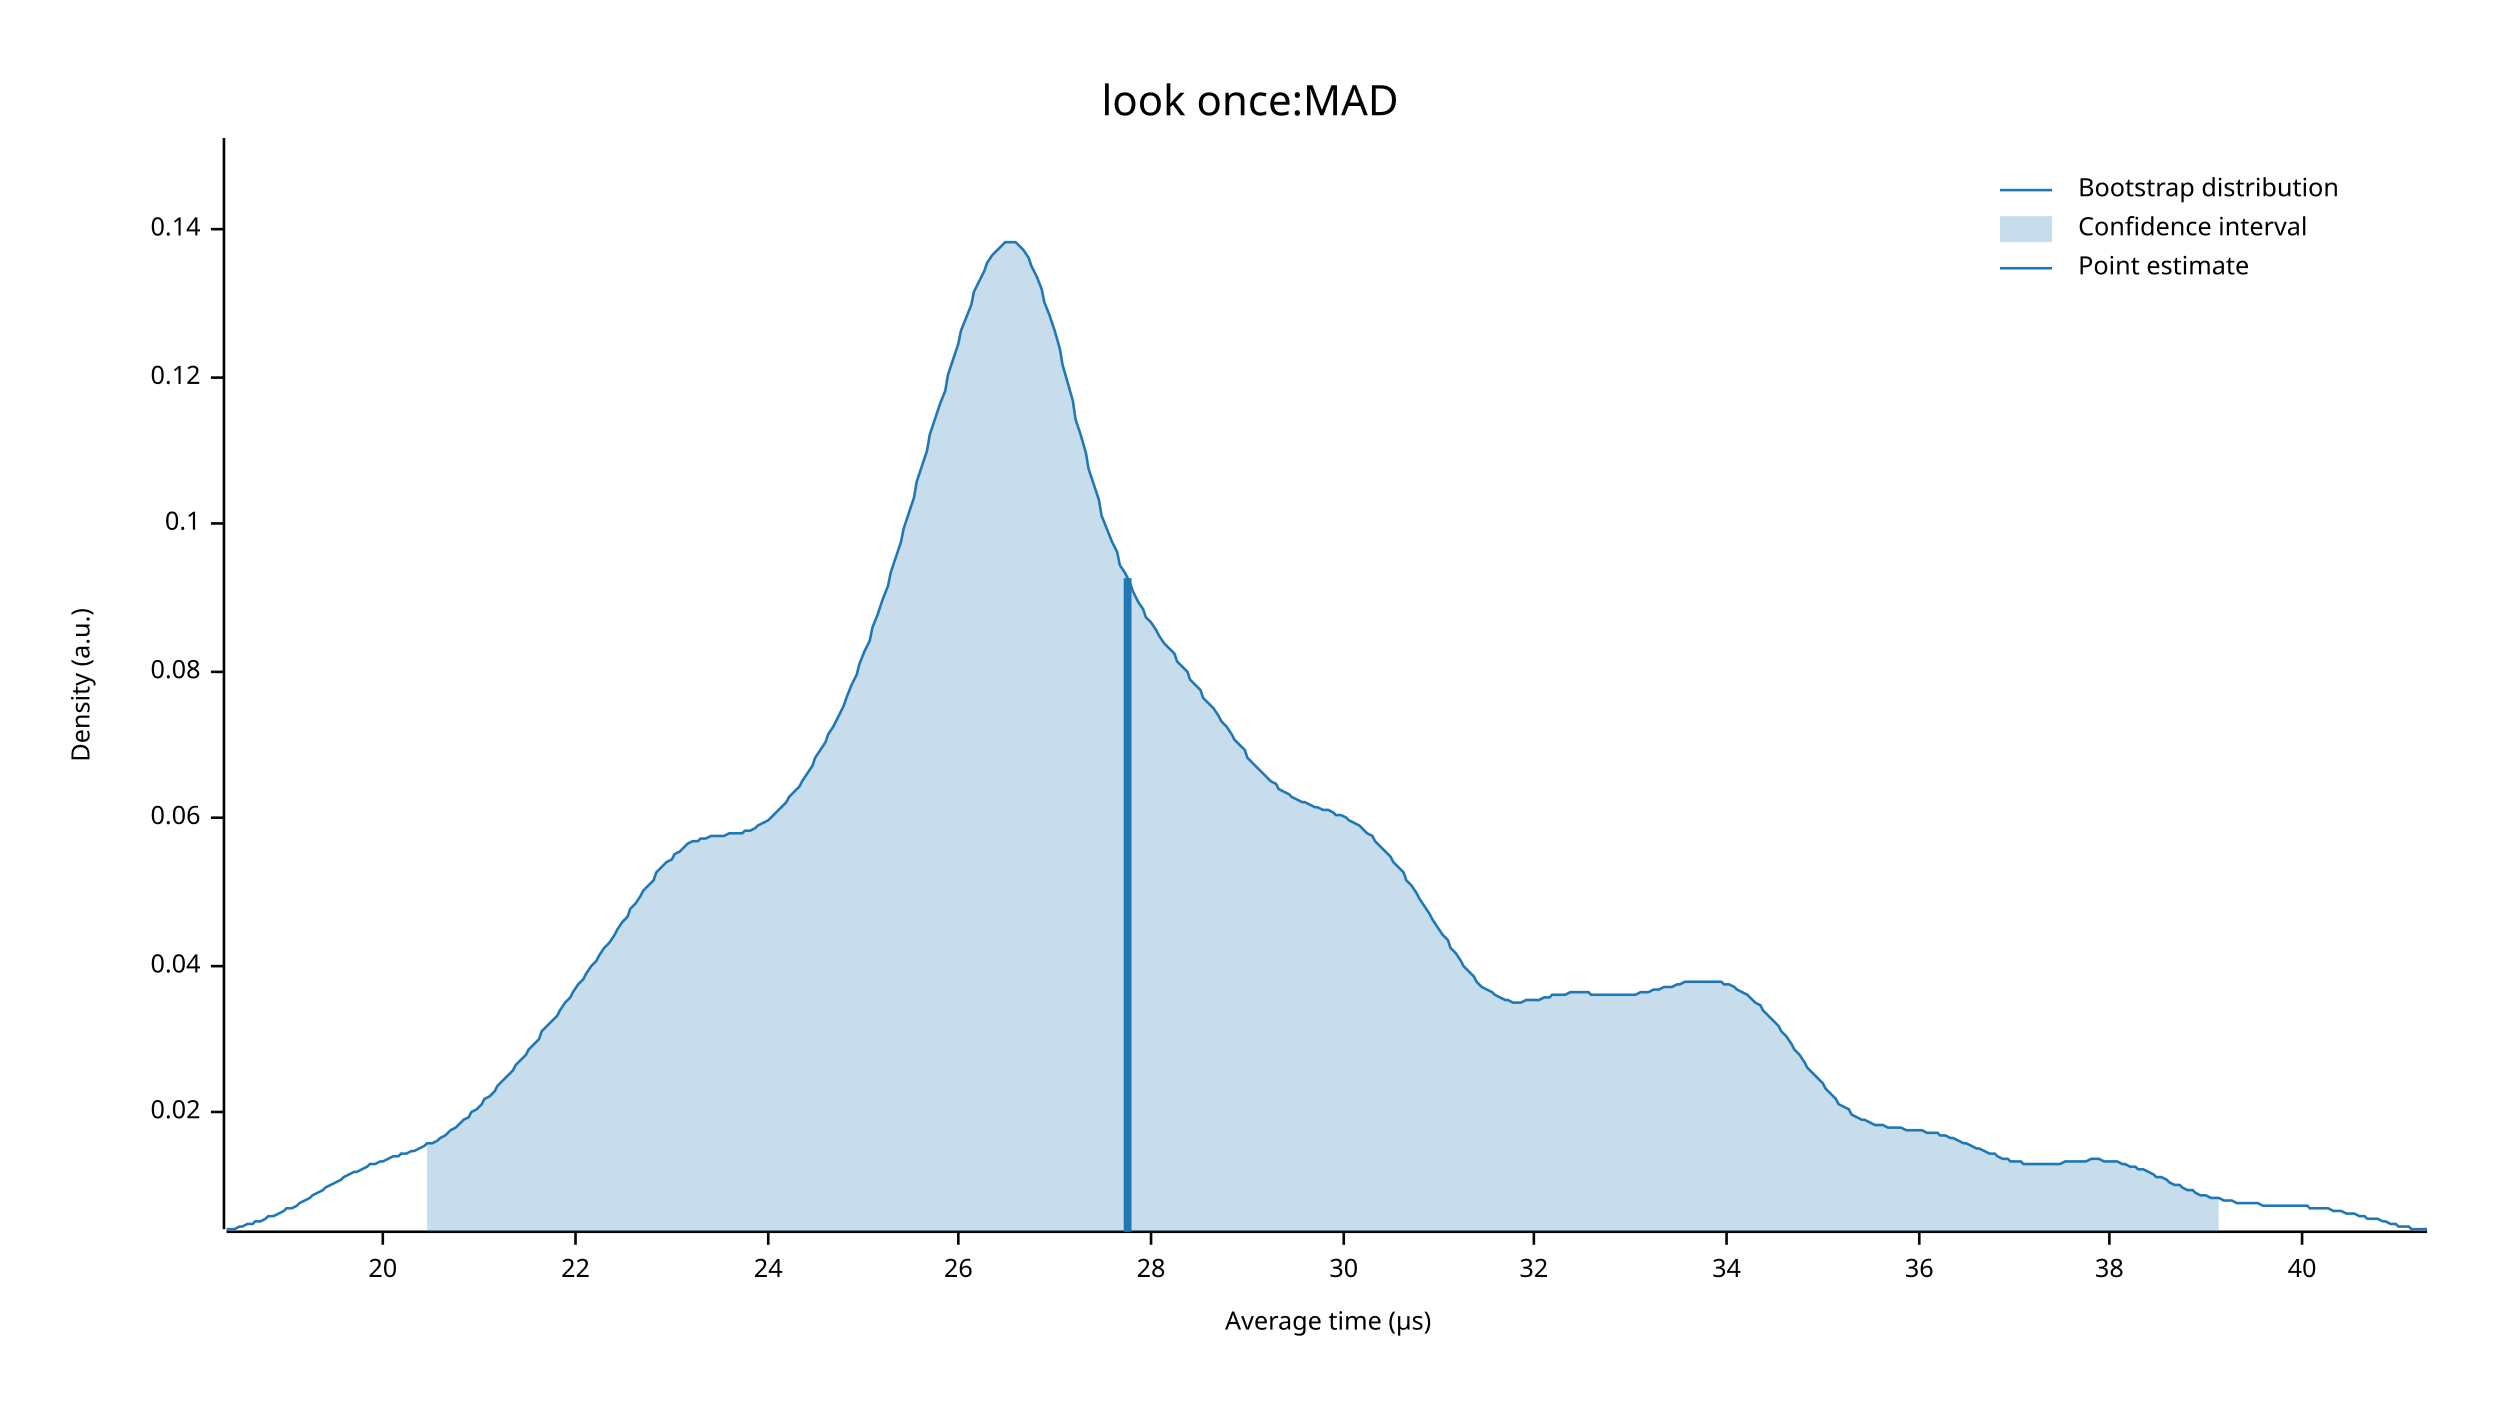
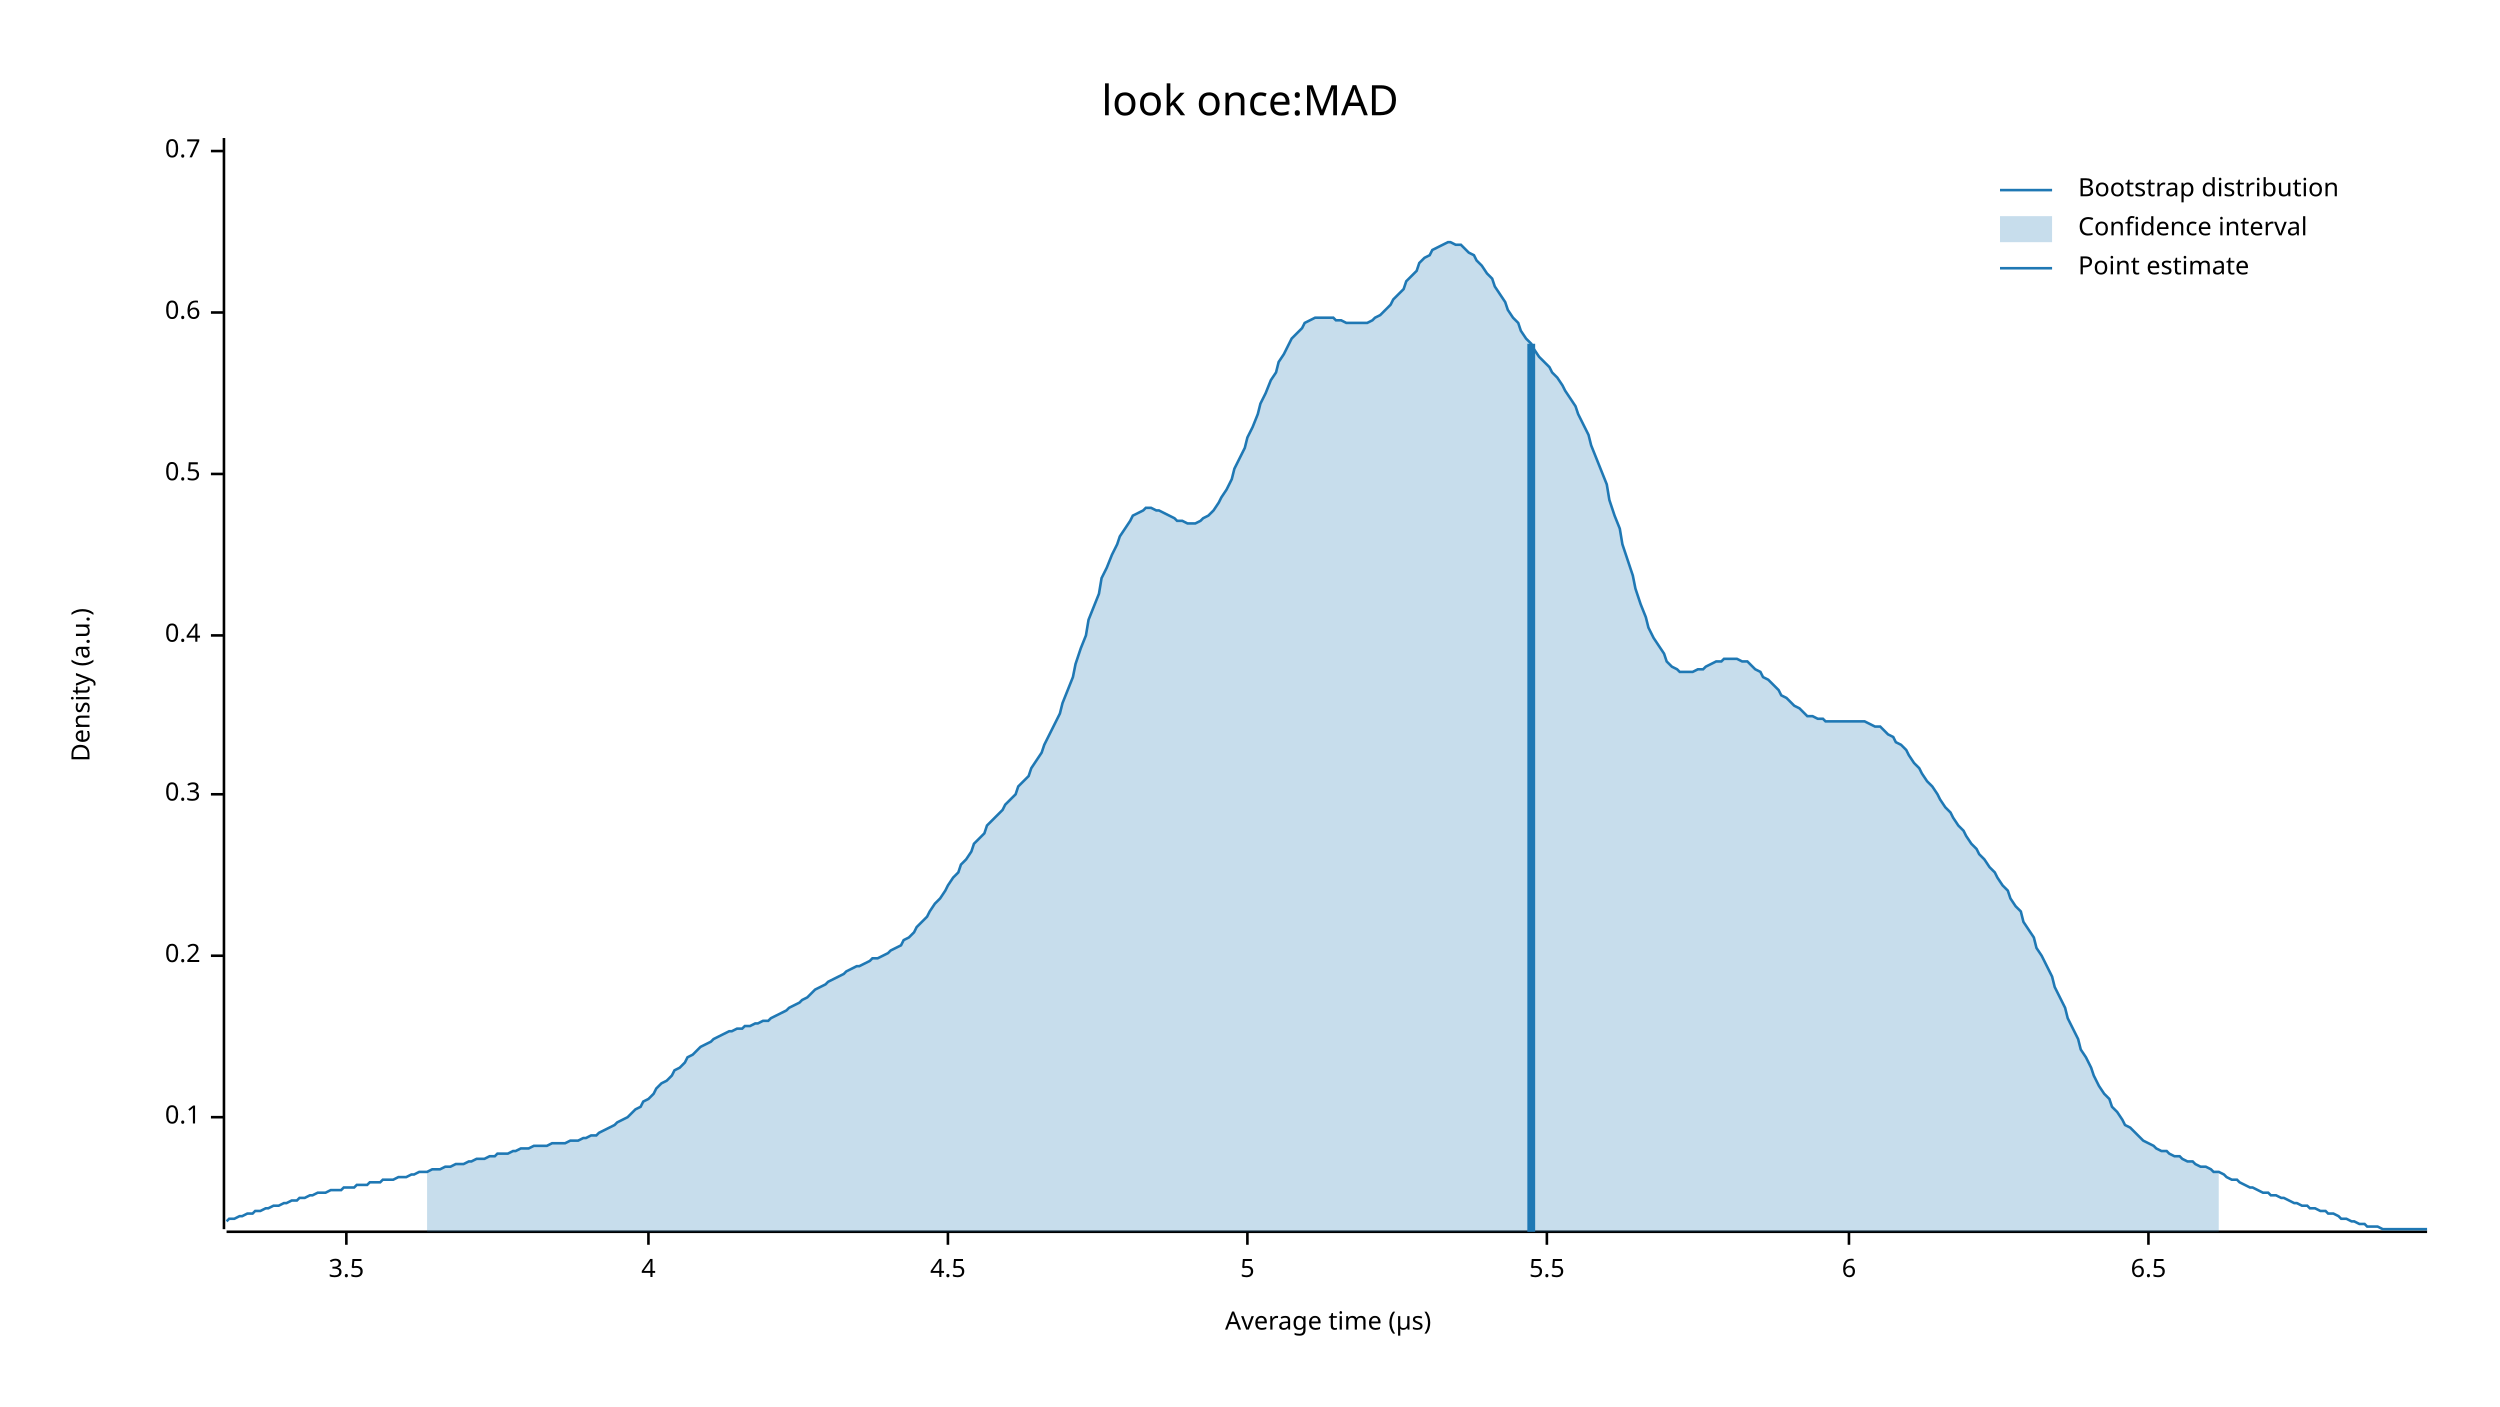
<svg xmlns="http://www.w3.org/2000/svg" width="960" height="540" viewBox="0 0 960 540">
  <text x="480" y="32" dy="0.76em" text-anchor="middle" font-family="sans-serif" font-size="16.129" opacity="1" fill="#000000">
look once:MAD
</text>
  <text x="27" y="263" dy="0.76em" text-anchor="middle" font-family="sans-serif" font-size="9.677" opacity="1" fill="#000000" transform="rotate(270, 27, 263)">
Density (a.u.)
</text>
  <text x="510" y="513" dy="-0.5ex" text-anchor="middle" font-family="sans-serif" font-size="9.677" opacity="1" fill="#000000">
Average time (µs)
</text>
  <polyline fill="none" opacity="1" stroke="#000000" stroke-width="1" points="86,53 86,472 " />
-   <text x="77" y="427" dy="0.5ex" text-anchor="end" font-family="sans-serif" font-size="9.677" opacity="1" fill="#000000">
- 0.02
- </text>
-   <polyline fill="none" opacity="1" stroke="#000000" stroke-width="1" points="81,427 86,427 " />
-   <text x="77" y="371" dy="0.5ex" text-anchor="end" font-family="sans-serif" font-size="9.677" opacity="1" fill="#000000">
- 0.04
- </text>
-   <polyline fill="none" opacity="1" stroke="#000000" stroke-width="1" points="81,371 86,371 " />
-   <text x="77" y="314" dy="0.5ex" text-anchor="end" font-family="sans-serif" font-size="9.677" opacity="1" fill="#000000">
- 0.06
- </text>
-   <polyline fill="none" opacity="1" stroke="#000000" stroke-width="1" points="81,314 86,314 " />
-   <text x="77" y="258" dy="0.5ex" text-anchor="end" font-family="sans-serif" font-size="9.677" opacity="1" fill="#000000">
- 0.08
- </text>
-   <polyline fill="none" opacity="1" stroke="#000000" stroke-width="1" points="81,258 86,258 " />
-   <text x="77" y="201" dy="0.5ex" text-anchor="end" font-family="sans-serif" font-size="9.677" opacity="1" fill="#000000">
+   <text x="77" y="429" dy="0.5ex" text-anchor="end" font-family="sans-serif" font-size="9.677" opacity="1" fill="#000000">
0.1
</text>
-   <polyline fill="none" opacity="1" stroke="#000000" stroke-width="1" points="81,201 86,201 " />
-   <text x="77" y="145" dy="0.5ex" text-anchor="end" font-family="sans-serif" font-size="9.677" opacity="1" fill="#000000">
- 0.12
+   <polyline fill="none" opacity="1" stroke="#000000" stroke-width="1" points="81,429 86,429 " />
+   <text x="77" y="367" dy="0.5ex" text-anchor="end" font-family="sans-serif" font-size="9.677" opacity="1" fill="#000000">
+ 0.2
</text>
-   <polyline fill="none" opacity="1" stroke="#000000" stroke-width="1" points="81,145 86,145 " />
-   <text x="77" y="88" dy="0.5ex" text-anchor="end" font-family="sans-serif" font-size="9.677" opacity="1" fill="#000000">
- 0.14
+   <polyline fill="none" opacity="1" stroke="#000000" stroke-width="1" points="81,367 86,367 " />
+   <text x="77" y="305" dy="0.5ex" text-anchor="end" font-family="sans-serif" font-size="9.677" opacity="1" fill="#000000">
+ 0.3
</text>
-   <polyline fill="none" opacity="1" stroke="#000000" stroke-width="1" points="81,88 86,88 " />
+   <polyline fill="none" opacity="1" stroke="#000000" stroke-width="1" points="81,305 86,305 " />
+   <text x="77" y="244" dy="0.5ex" text-anchor="end" font-family="sans-serif" font-size="9.677" opacity="1" fill="#000000">
+ 0.4
+ </text>
+   <polyline fill="none" opacity="1" stroke="#000000" stroke-width="1" points="81,244 86,244 " />
+   <text x="77" y="182" dy="0.5ex" text-anchor="end" font-family="sans-serif" font-size="9.677" opacity="1" fill="#000000">
+ 0.5
+ </text>
+   <polyline fill="none" opacity="1" stroke="#000000" stroke-width="1" points="81,182 86,182 " />
+   <text x="77" y="120" dy="0.5ex" text-anchor="end" font-family="sans-serif" font-size="9.677" opacity="1" fill="#000000">
+ 0.6
+ </text>
+   <polyline fill="none" opacity="1" stroke="#000000" stroke-width="1" points="81,120 86,120 " />
+   <text x="77" y="58" dy="0.5ex" text-anchor="end" font-family="sans-serif" font-size="9.677" opacity="1" fill="#000000">
+ 0.7
+ </text>
+   <polyline fill="none" opacity="1" stroke="#000000" stroke-width="1" points="81,58 86,58 " />
  <polyline fill="none" opacity="1" stroke="#000000" stroke-width="1" points="87,473 932,473 " />
-   <text x="147" y="483" dy="0.76em" text-anchor="middle" font-family="sans-serif" font-size="9.677" opacity="1" fill="#000000">
- 20
+   <text x="133" y="483" dy="0.76em" text-anchor="middle" font-family="sans-serif" font-size="9.677" opacity="1" fill="#000000">
+ 3.5
</text>
-   <polyline fill="none" opacity="1" stroke="#000000" stroke-width="1" points="147,473 147,478 " />
-   <text x="221" y="483" dy="0.76em" text-anchor="middle" font-family="sans-serif" font-size="9.677" opacity="1" fill="#000000">
- 22
+   <polyline fill="none" opacity="1" stroke="#000000" stroke-width="1" points="133,473 133,478 " />
+   <text x="249" y="483" dy="0.76em" text-anchor="middle" font-family="sans-serif" font-size="9.677" opacity="1" fill="#000000">
+ 4
</text>
-   <polyline fill="none" opacity="1" stroke="#000000" stroke-width="1" points="221,473 221,478 " />
-   <text x="295" y="483" dy="0.76em" text-anchor="middle" font-family="sans-serif" font-size="9.677" opacity="1" fill="#000000">
- 24
+   <polyline fill="none" opacity="1" stroke="#000000" stroke-width="1" points="249,473 249,478 " />
+   <text x="364" y="483" dy="0.76em" text-anchor="middle" font-family="sans-serif" font-size="9.677" opacity="1" fill="#000000">
+ 4.5
</text>
-   <polyline fill="none" opacity="1" stroke="#000000" stroke-width="1" points="295,473 295,478 " />
-   <text x="368" y="483" dy="0.76em" text-anchor="middle" font-family="sans-serif" font-size="9.677" opacity="1" fill="#000000">
- 26
+   <polyline fill="none" opacity="1" stroke="#000000" stroke-width="1" points="364,473 364,478 " />
+   <text x="479" y="483" dy="0.76em" text-anchor="middle" font-family="sans-serif" font-size="9.677" opacity="1" fill="#000000">
+ 5
</text>
-   <polyline fill="none" opacity="1" stroke="#000000" stroke-width="1" points="368,473 368,478 " />
-   <text x="442" y="483" dy="0.76em" text-anchor="middle" font-family="sans-serif" font-size="9.677" opacity="1" fill="#000000">
- 28
+   <polyline fill="none" opacity="1" stroke="#000000" stroke-width="1" points="479,473 479,478 " />
+   <text x="594" y="483" dy="0.76em" text-anchor="middle" font-family="sans-serif" font-size="9.677" opacity="1" fill="#000000">
+ 5.5
</text>
-   <polyline fill="none" opacity="1" stroke="#000000" stroke-width="1" points="442,473 442,478 " />
-   <text x="516" y="483" dy="0.76em" text-anchor="middle" font-family="sans-serif" font-size="9.677" opacity="1" fill="#000000">
- 30
+   <polyline fill="none" opacity="1" stroke="#000000" stroke-width="1" points="594,473 594,478 " />
+   <text x="710" y="483" dy="0.76em" text-anchor="middle" font-family="sans-serif" font-size="9.677" opacity="1" fill="#000000">
+ 6
</text>
-   <polyline fill="none" opacity="1" stroke="#000000" stroke-width="1" points="516,473 516,478 " />
-   <text x="589" y="483" dy="0.76em" text-anchor="middle" font-family="sans-serif" font-size="9.677" opacity="1" fill="#000000">
- 32
+   <polyline fill="none" opacity="1" stroke="#000000" stroke-width="1" points="710,473 710,478 " />
+   <text x="825" y="483" dy="0.76em" text-anchor="middle" font-family="sans-serif" font-size="9.677" opacity="1" fill="#000000">
+ 6.5
</text>
-   <polyline fill="none" opacity="1" stroke="#000000" stroke-width="1" points="589,473 589,478 " />
-   <text x="663" y="483" dy="0.76em" text-anchor="middle" font-family="sans-serif" font-size="9.677" opacity="1" fill="#000000">
- 34
- </text>
-   <polyline fill="none" opacity="1" stroke="#000000" stroke-width="1" points="663,473 663,478 " />
-   <text x="737" y="483" dy="0.76em" text-anchor="middle" font-family="sans-serif" font-size="9.677" opacity="1" fill="#000000">
- 36
- </text>
-   <polyline fill="none" opacity="1" stroke="#000000" stroke-width="1" points="737,473 737,478 " />
-   <text x="810" y="483" dy="0.76em" text-anchor="middle" font-family="sans-serif" font-size="9.677" opacity="1" fill="#000000">
- 38
- </text>
-   <polyline fill="none" opacity="1" stroke="#000000" stroke-width="1" points="810,473 810,478 " />
-   <text x="884" y="483" dy="0.76em" text-anchor="middle" font-family="sans-serif" font-size="9.677" opacity="1" fill="#000000">
- 40
- </text>
-   <polyline fill="none" opacity="1" stroke="#000000" stroke-width="1" points="884,473 884,478 " />
-   <polyline fill="none" opacity="1" stroke="#1F78B4" stroke-width="1" points="87,472 88,472 90,472 92,471 93,471 95,470 97,470 98,469 100,469 102,468 103,467 105,467 107,466 109,465 110,464 112,464 114,463 115,462 117,461 119,460 120,459 122,458 124,457 125,456 127,455 129,454 131,453 132,452 134,451 136,450 137,450 139,449 141,448 142,447 144,447 146,446 147,446 149,445 151,444 153,444 154,443 156,443 158,442 159,442 161,441 163,440 164,439 166,439 168,438 169,437 171,436 173,434 175,433 176,432 178,430 180,429 181,427 183,426 185,424 186,422 188,421 190,419 191,417 193,415 195,413 197,411 198,409 200,407 202,405 203,403 205,401 207,399 208,396 210,394 212,392 214,390 215,388 217,385 219,383 220,381 222,378 224,376 225,374 227,371 229,369 230,367 232,364 234,362 236,359 237,357 239,354 241,352 242,349 244,347 246,344 247,342 249,340 251,338 252,335 254,333 256,331 258,330 259,328 261,327 263,325 264,324 266,323 268,323 269,322 271,322 273,321 274,321 276,321 278,321 280,320 281,320 283,320 285,320 286,319 288,319 290,318 291,317 293,316 295,315 296,314 298,312 300,310 302,308 303,306 305,304 307,302 308,300 310,297 312,294 313,291 315,288 317,285 318,282 320,279 322,275 324,271 325,268 327,263 329,259 330,255 332,250 334,246 335,241 337,236 339,230 341,225 342,220 344,214 346,208 347,203 349,197 351,191 352,185 354,179 356,173 357,167 359,161 361,155 363,150 364,144 366,138 368,132 369,127 371,122 373,117 374,112 376,108 378,104 379,101 381,98 383,96 385,94 386,93 388,93 390,93 391,94 393,96 395,99 396,102 398,106 400,111 401,116 403,121 405,127 407,134 408,140 410,147 412,154 413,161 415,167 417,174 418,180 420,186 422,192 423,198 425,203 427,208 429,212 430,217 432,220 434,224 435,227 437,231 439,234 440,237 442,239 444,242 445,244 447,247 449,249 451,251 452,254 454,256 456,258 457,261 459,263 461,265 462,268 464,270 466,272 468,275 469,277 471,279 473,282 474,284 476,286 478,288 479,291 481,293 483,295 484,296 486,298 488,300 490,301 491,303 493,304 495,305 496,306 498,307 500,308 501,308 503,309 505,310 506,310 508,311 510,311 512,312 513,313 515,313 517,314 518,315 520,316 522,317 523,318 525,320 527,321 528,323 530,325 532,327 534,329 535,331 537,333 539,335 540,338 542,340 544,343 545,345 547,348 549,351 550,353 552,356 554,359 556,361 557,364 559,366 561,369 562,371 564,373 566,375 567,377 569,379 571,380 573,381 574,382 576,383 578,384 579,384 581,385 583,385 584,385 586,384 588,384 589,384 591,384 593,383 595,383 596,382 598,382 600,382 601,382 603,381 605,381 606,381 608,381 610,381 611,382 613,382 615,382 617,382 618,382 620,382 622,382 623,382 625,382 627,382 628,382 630,381 632,381 633,381 635,380 637,380 639,379 640,379 642,379 644,378 645,378 647,377 649,377 650,377 652,377 654,377 655,377 657,377 659,377 661,377 662,378 664,378 666,379 667,380 669,381 671,382 672,383 674,385 676,386 677,388 679,390 681,392 683,394 684,396 686,398 688,401 689,403 691,405 693,408 694,410 696,412 698,414 700,416 701,418 703,420 705,422 706,424 708,425 710,426 711,428 713,429 715,430 716,430 718,431 720,432 722,432 723,432 725,433 727,433 728,433 730,433 732,434 733,434 735,434 737,434 738,434 740,435 742,435 744,435 745,436 747,436 749,437 750,437 752,438 754,439 755,439 757,440 759,441 760,441 762,442 764,443 766,443 767,444 769,445 771,445 772,446 774,446 776,446 777,447 779,447 781,447 782,447 784,447 786,447 788,447 789,447 791,447 793,446 794,446 796,446 798,446 799,446 801,446 803,445 804,445 806,445 808,446 810,446 811,446 813,446 815,447 816,447 818,448 820,448 821,449 823,449 825,450 827,451 828,452 830,452 832,453 833,454 835,455 837,455 838,456 840,457 842,457 843,458 845,459 847,459 849,460 850,460 852,460 854,461 855,461 857,461 859,462 860,462 862,462 864,462 865,462 867,462 869,463 871,463 872,463 874,463 876,463 877,463 879,463 881,463 882,463 884,463 886,463 887,464 889,464 891,464 893,464 894,464 896,465 898,465 899,465 901,466 903,466 904,466 906,467 908,467 909,468 911,468 913,468 915,469 916,469 918,470 920,470 921,471 923,471 925,471 926,472 928,472 930,472 932,472 " />
-   <polygon opacity="0.25" fill="#1F78B4" points="164,439 166,439 168,438 169,437 171,436 173,434 175,433 176,432 178,430 180,429 181,427 183,426 185,424 186,422 188,421 190,419 191,417 193,415 195,413 197,411 198,409 200,407 202,405 203,403 205,401 207,399 208,396 210,394 212,392 214,390 215,388 217,385 219,383 220,381 222,378 224,376 225,374 227,371 229,369 230,367 232,364 234,362 236,359 237,357 239,354 241,352 242,349 244,347 246,344 247,342 249,340 251,338 252,335 254,333 256,331 258,330 259,328 261,327 263,325 264,324 266,323 268,323 269,322 271,322 273,321 274,321 276,321 278,321 280,320 281,320 283,320 285,320 286,319 288,319 290,318 291,317 293,316 295,315 296,314 298,312 300,310 302,308 303,306 305,304 307,302 308,300 310,297 312,294 313,291 315,288 317,285 318,282 320,279 322,275 324,271 325,268 327,263 329,259 330,255 332,250 334,246 335,241 337,236 339,230 341,225 342,220 344,214 346,208 347,203 349,197 351,191 352,185 354,179 356,173 357,167 359,161 361,155 363,150 364,144 366,138 368,132 369,127 371,122 373,117 374,112 376,108 378,104 379,101 381,98 383,96 385,94 386,93 388,93 390,93 391,94 393,96 395,99 396,102 398,106 400,111 401,116 403,121 405,127 407,134 408,140 410,147 412,154 413,161 415,167 417,174 418,180 420,186 422,192 423,198 425,203 427,208 429,212 430,217 432,220 434,224 435,227 437,231 439,234 440,237 442,239 444,242 445,244 447,247 449,249 451,251 452,254 454,256 456,258 457,261 459,263 461,265 462,268 464,270 466,272 468,275 469,277 471,279 473,282 474,284 476,286 478,288 479,291 481,293 483,295 484,296 486,298 488,300 490,301 491,303 493,304 495,305 496,306 498,307 500,308 501,308 503,309 505,310 506,310 508,311 510,311 512,312 513,313 515,313 517,314 518,315 520,316 522,317 523,318 525,320 527,321 528,323 530,325 532,327 534,329 535,331 537,333 539,335 540,338 542,340 544,343 545,345 547,348 549,351 550,353 552,356 554,359 556,361 557,364 559,366 561,369 562,371 564,373 566,375 567,377 569,379 571,380 573,381 574,382 576,383 578,384 579,384 581,385 583,385 584,385 586,384 588,384 589,384 591,384 593,383 595,383 596,382 598,382 600,382 601,382 603,381 605,381 606,381 608,381 610,381 611,382 613,382 615,382 617,382 618,382 620,382 622,382 623,382 625,382 627,382 628,382 630,381 632,381 633,381 635,380 637,380 639,379 640,379 642,379 644,378 645,378 647,377 649,377 650,377 652,377 654,377 655,377 657,377 659,377 661,377 662,378 664,378 666,379 667,380 669,381 671,382 672,383 674,385 676,386 677,388 679,390 681,392 683,394 684,396 686,398 688,401 689,403 691,405 693,408 694,410 696,412 698,414 700,416 701,418 703,420 705,422 706,424 708,425 710,426 711,428 713,429 715,430 716,430 718,431 720,432 722,432 723,432 725,433 727,433 728,433 730,433 732,434 733,434 735,434 737,434 738,434 740,435 742,435 744,435 745,436 747,436 749,437 750,437 752,438 754,439 755,439 757,440 759,441 760,441 762,442 764,443 766,443 767,444 769,445 771,445 772,446 774,446 776,446 777,447 779,447 781,447 782,447 784,447 786,447 788,447 789,447 791,447 793,446 794,446 796,446 798,446 799,446 801,446 803,445 804,445 806,445 808,446 810,446 811,446 813,446 815,447 816,447 818,448 820,448 821,449 823,449 825,450 827,451 828,452 830,452 832,453 833,454 835,455 837,455 838,456 840,457 842,457 843,458 845,459 847,459 849,460 850,460 852,460 852,473 164,473 " />
-   <polyline fill="none" opacity="1" stroke="#1F78B4" stroke-width="3" points="433,473 433,222 " />
+   <polyline fill="none" opacity="1" stroke="#000000" stroke-width="1" points="825,473 825,478 " />
+   <polyline fill="none" opacity="1" stroke="#1F78B4" stroke-width="1" points="87,469 88,468 90,468 92,467 93,467 95,466 97,466 98,465 100,465 102,464 103,464 105,463 107,463 109,462 110,462 112,461 114,461 115,460 117,460 119,459 120,459 122,458 124,458 125,458 127,457 129,457 131,457 132,456 134,456 136,456 137,455 139,455 141,455 142,454 144,454 146,454 147,453 149,453 151,453 153,452 154,452 156,452 158,451 159,451 161,450 163,450 164,450 166,449 168,449 169,449 171,448 173,448 175,447 176,447 178,447 180,446 181,446 183,445 185,445 186,445 188,444 190,444 191,443 193,443 195,443 197,442 198,442 200,441 202,441 203,441 205,440 207,440 208,440 210,440 212,439 214,439 215,439 217,439 219,438 220,438 222,438 224,437 225,437 227,436 229,436 230,435 232,434 234,433 236,432 237,431 239,430 241,429 242,428 244,426 246,425 247,423 249,422 251,420 252,418 254,416 256,415 258,413 259,411 261,410 263,408 264,406 266,405 268,403 269,402 271,401 273,400 274,399 276,398 278,397 280,396 281,396 283,395 285,395 286,394 288,394 290,393 291,393 293,392 295,392 296,391 298,390 300,389 302,388 303,387 305,386 307,385 308,384 310,383 312,381 313,380 315,379 317,378 318,377 320,376 322,375 324,374 325,373 327,372 329,371 330,371 332,370 334,369 335,368 337,368 339,367 341,366 342,365 344,364 346,363 347,361 349,360 351,358 352,356 354,354 356,352 357,350 359,347 361,345 363,342 364,340 366,337 368,335 369,332 371,330 373,327 374,324 376,322 378,320 379,317 381,315 383,313 385,311 386,309 388,307 390,305 391,302 393,300 395,298 396,295 398,292 400,289 401,286 403,282 405,278 407,274 408,270 410,265 412,260 413,255 415,249 417,244 418,238 420,233 422,228 423,222 425,218 427,213 429,209 430,206 432,203 434,200 435,198 437,197 439,196 440,195 442,195 444,196 445,196 447,197 449,198 451,199 452,200 454,200 456,201 457,201 459,201 461,200 462,199 464,198 466,196 468,193 469,191 471,188 473,184 474,180 476,176 478,172 479,168 481,164 483,159 484,155 486,151 488,146 490,143 491,139 493,136 495,132 496,130 498,128 500,126 501,124 503,123 505,122 506,122 508,122 510,122 512,122 513,123 515,123 517,124 518,124 520,124 522,124 523,124 525,124 527,123 528,122 530,121 532,119 534,117 535,115 537,113 539,111 540,108 542,106 544,104 545,101 547,99 549,98 550,96 552,95 554,94 556,93 557,93 559,94 561,94 562,95 564,97 566,98 567,100 569,102 571,105 573,107 574,110 576,113 578,116 579,119 581,122 583,124 584,127 586,130 588,132 589,134 591,137 593,139 595,141 596,143 598,145 600,148 601,150 603,153 605,156 606,159 608,163 610,167 611,171 613,176 615,181 617,186 618,192 620,198 622,203 623,209 625,215 627,221 628,226 630,232 632,237 633,241 635,245 637,248 639,251 640,254 642,256 644,257 645,258 647,258 649,258 650,258 652,257 654,257 655,256 657,255 659,254 661,254 662,253 664,253 666,253 667,253 669,254 671,254 672,255 674,257 676,258 677,260 679,261 681,263 683,265 684,267 686,268 688,270 689,271 691,272 693,274 694,275 696,275 698,276 700,276 701,277 703,277 705,277 706,277 708,277 710,277 711,277 713,277 715,277 716,277 718,278 720,279 722,279 723,280 725,282 727,283 728,285 730,286 732,288 733,290 735,293 737,295 738,297 740,300 742,302 744,305 745,307 747,310 749,312 750,314 752,317 754,319 755,321 757,324 759,326 760,328 762,330 764,333 766,335 767,337 769,340 771,342 772,345 774,348 776,350 777,354 779,357 781,360 782,364 784,367 786,371 788,375 789,379 791,383 793,387 794,391 796,395 798,399 799,403 801,406 803,410 804,413 806,417 808,420 810,422 811,425 813,427 815,430 816,432 818,433 820,435 821,436 823,438 825,439 827,440 828,441 830,442 832,442 833,443 835,444 837,444 838,445 840,446 842,446 843,447 845,448 847,448 849,449 850,450 852,450 854,451 855,452 857,453 859,453 860,454 862,455 864,456 865,456 867,457 869,458 871,458 872,459 874,459 876,460 877,460 879,461 881,462 882,462 884,463 886,463 887,464 889,464 891,465 893,465 894,466 896,466 898,467 899,468 901,468 903,469 904,469 906,470 908,470 909,471 911,471 913,471 915,472 916,472 918,472 920,472 921,472 923,472 925,472 926,472 928,472 930,472 932,472 " />
+   <polygon opacity="0.25" fill="#1F78B4" points="164,450 166,449 168,449 169,449 171,448 173,448 175,447 176,447 178,447 180,446 181,446 183,445 185,445 186,445 188,444 190,444 191,443 193,443 195,443 197,442 198,442 200,441 202,441 203,441 205,440 207,440 208,440 210,440 212,439 214,439 215,439 217,439 219,438 220,438 222,438 224,437 225,437 227,436 229,436 230,435 232,434 234,433 236,432 237,431 239,430 241,429 242,428 244,426 246,425 247,423 249,422 251,420 252,418 254,416 256,415 258,413 259,411 261,410 263,408 264,406 266,405 268,403 269,402 271,401 273,400 274,399 276,398 278,397 280,396 281,396 283,395 285,395 286,394 288,394 290,393 291,393 293,392 295,392 296,391 298,390 300,389 302,388 303,387 305,386 307,385 308,384 310,383 312,381 313,380 315,379 317,378 318,377 320,376 322,375 324,374 325,373 327,372 329,371 330,371 332,370 334,369 335,368 337,368 339,367 341,366 342,365 344,364 346,363 347,361 349,360 351,358 352,356 354,354 356,352 357,350 359,347 361,345 363,342 364,340 366,337 368,335 369,332 371,330 373,327 374,324 376,322 378,320 379,317 381,315 383,313 385,311 386,309 388,307 390,305 391,302 393,300 395,298 396,295 398,292 400,289 401,286 403,282 405,278 407,274 408,270 410,265 412,260 413,255 415,249 417,244 418,238 420,233 422,228 423,222 425,218 427,213 429,209 430,206 432,203 434,200 435,198 437,197 439,196 440,195 442,195 444,196 445,196 447,197 449,198 451,199 452,200 454,200 456,201 457,201 459,201 461,200 462,199 464,198 466,196 468,193 469,191 471,188 473,184 474,180 476,176 478,172 479,168 481,164 483,159 484,155 486,151 488,146 490,143 491,139 493,136 495,132 496,130 498,128 500,126 501,124 503,123 505,122 506,122 508,122 510,122 512,122 513,123 515,123 517,124 518,124 520,124 522,124 523,124 525,124 527,123 528,122 530,121 532,119 534,117 535,115 537,113 539,111 540,108 542,106 544,104 545,101 547,99 549,98 550,96 552,95 554,94 556,93 557,93 559,94 561,94 562,95 564,97 566,98 567,100 569,102 571,105 573,107 574,110 576,113 578,116 579,119 581,122 583,124 584,127 586,130 588,132 589,134 591,137 593,139 595,141 596,143 598,145 600,148 601,150 603,153 605,156 606,159 608,163 610,167 611,171 613,176 615,181 617,186 618,192 620,198 622,203 623,209 625,215 627,221 628,226 630,232 632,237 633,241 635,245 637,248 639,251 640,254 642,256 644,257 645,258 647,258 649,258 650,258 652,257 654,257 655,256 657,255 659,254 661,254 662,253 664,253 666,253 667,253 669,254 671,254 672,255 674,257 676,258 677,260 679,261 681,263 683,265 684,267 686,268 688,270 689,271 691,272 693,274 694,275 696,275 698,276 700,276 701,277 703,277 705,277 706,277 708,277 710,277 711,277 713,277 715,277 716,277 718,278 720,279 722,279 723,280 725,282 727,283 728,285 730,286 732,288 733,290 735,293 737,295 738,297 740,300 742,302 744,305 745,307 747,310 749,312 750,314 752,317 754,319 755,321 757,324 759,326 760,328 762,330 764,333 766,335 767,337 769,340 771,342 772,345 774,348 776,350 777,354 779,357 781,360 782,364 784,367 786,371 788,375 789,379 791,383 793,387 794,391 796,395 798,399 799,403 801,406 803,410 804,413 806,417 808,420 810,422 811,425 813,427 815,430 816,432 818,433 820,435 821,436 823,438 825,439 827,440 828,441 830,442 832,442 833,443 835,444 837,444 838,445 840,446 842,446 843,447 845,448 847,448 849,449 850,450 852,450 852,473 164,473 " />
+   <polyline fill="none" opacity="1" stroke="#1F78B4" stroke-width="3" points="588,473 588,132 " />
  <text x="798" y="68" dy="0.76em" text-anchor="start" font-family="sans-serif" font-size="9.677" opacity="1" fill="#000000">
Bootstrap distribution
</text>
  <text x="798" y="83" dy="0.76em" text-anchor="start" font-family="sans-serif" font-size="9.677" opacity="1" fill="#000000">
Confidence interval
</text>
  <text x="798" y="98" dy="0.76em" text-anchor="start" font-family="sans-serif" font-size="9.677" opacity="1" fill="#000000">
Point estimate
</text>
  <polyline fill="none" opacity="1" stroke="#1F78B4" stroke-width="1" points="768,73 788,73 " />
  <rect x="768" y="83" width="20" height="10" opacity="0.25" fill="#1F78B4" stroke="none" />
  <polyline fill="none" opacity="1" stroke="#1F78B4" stroke-width="1" points="768,103 788,103 " />
</svg>
